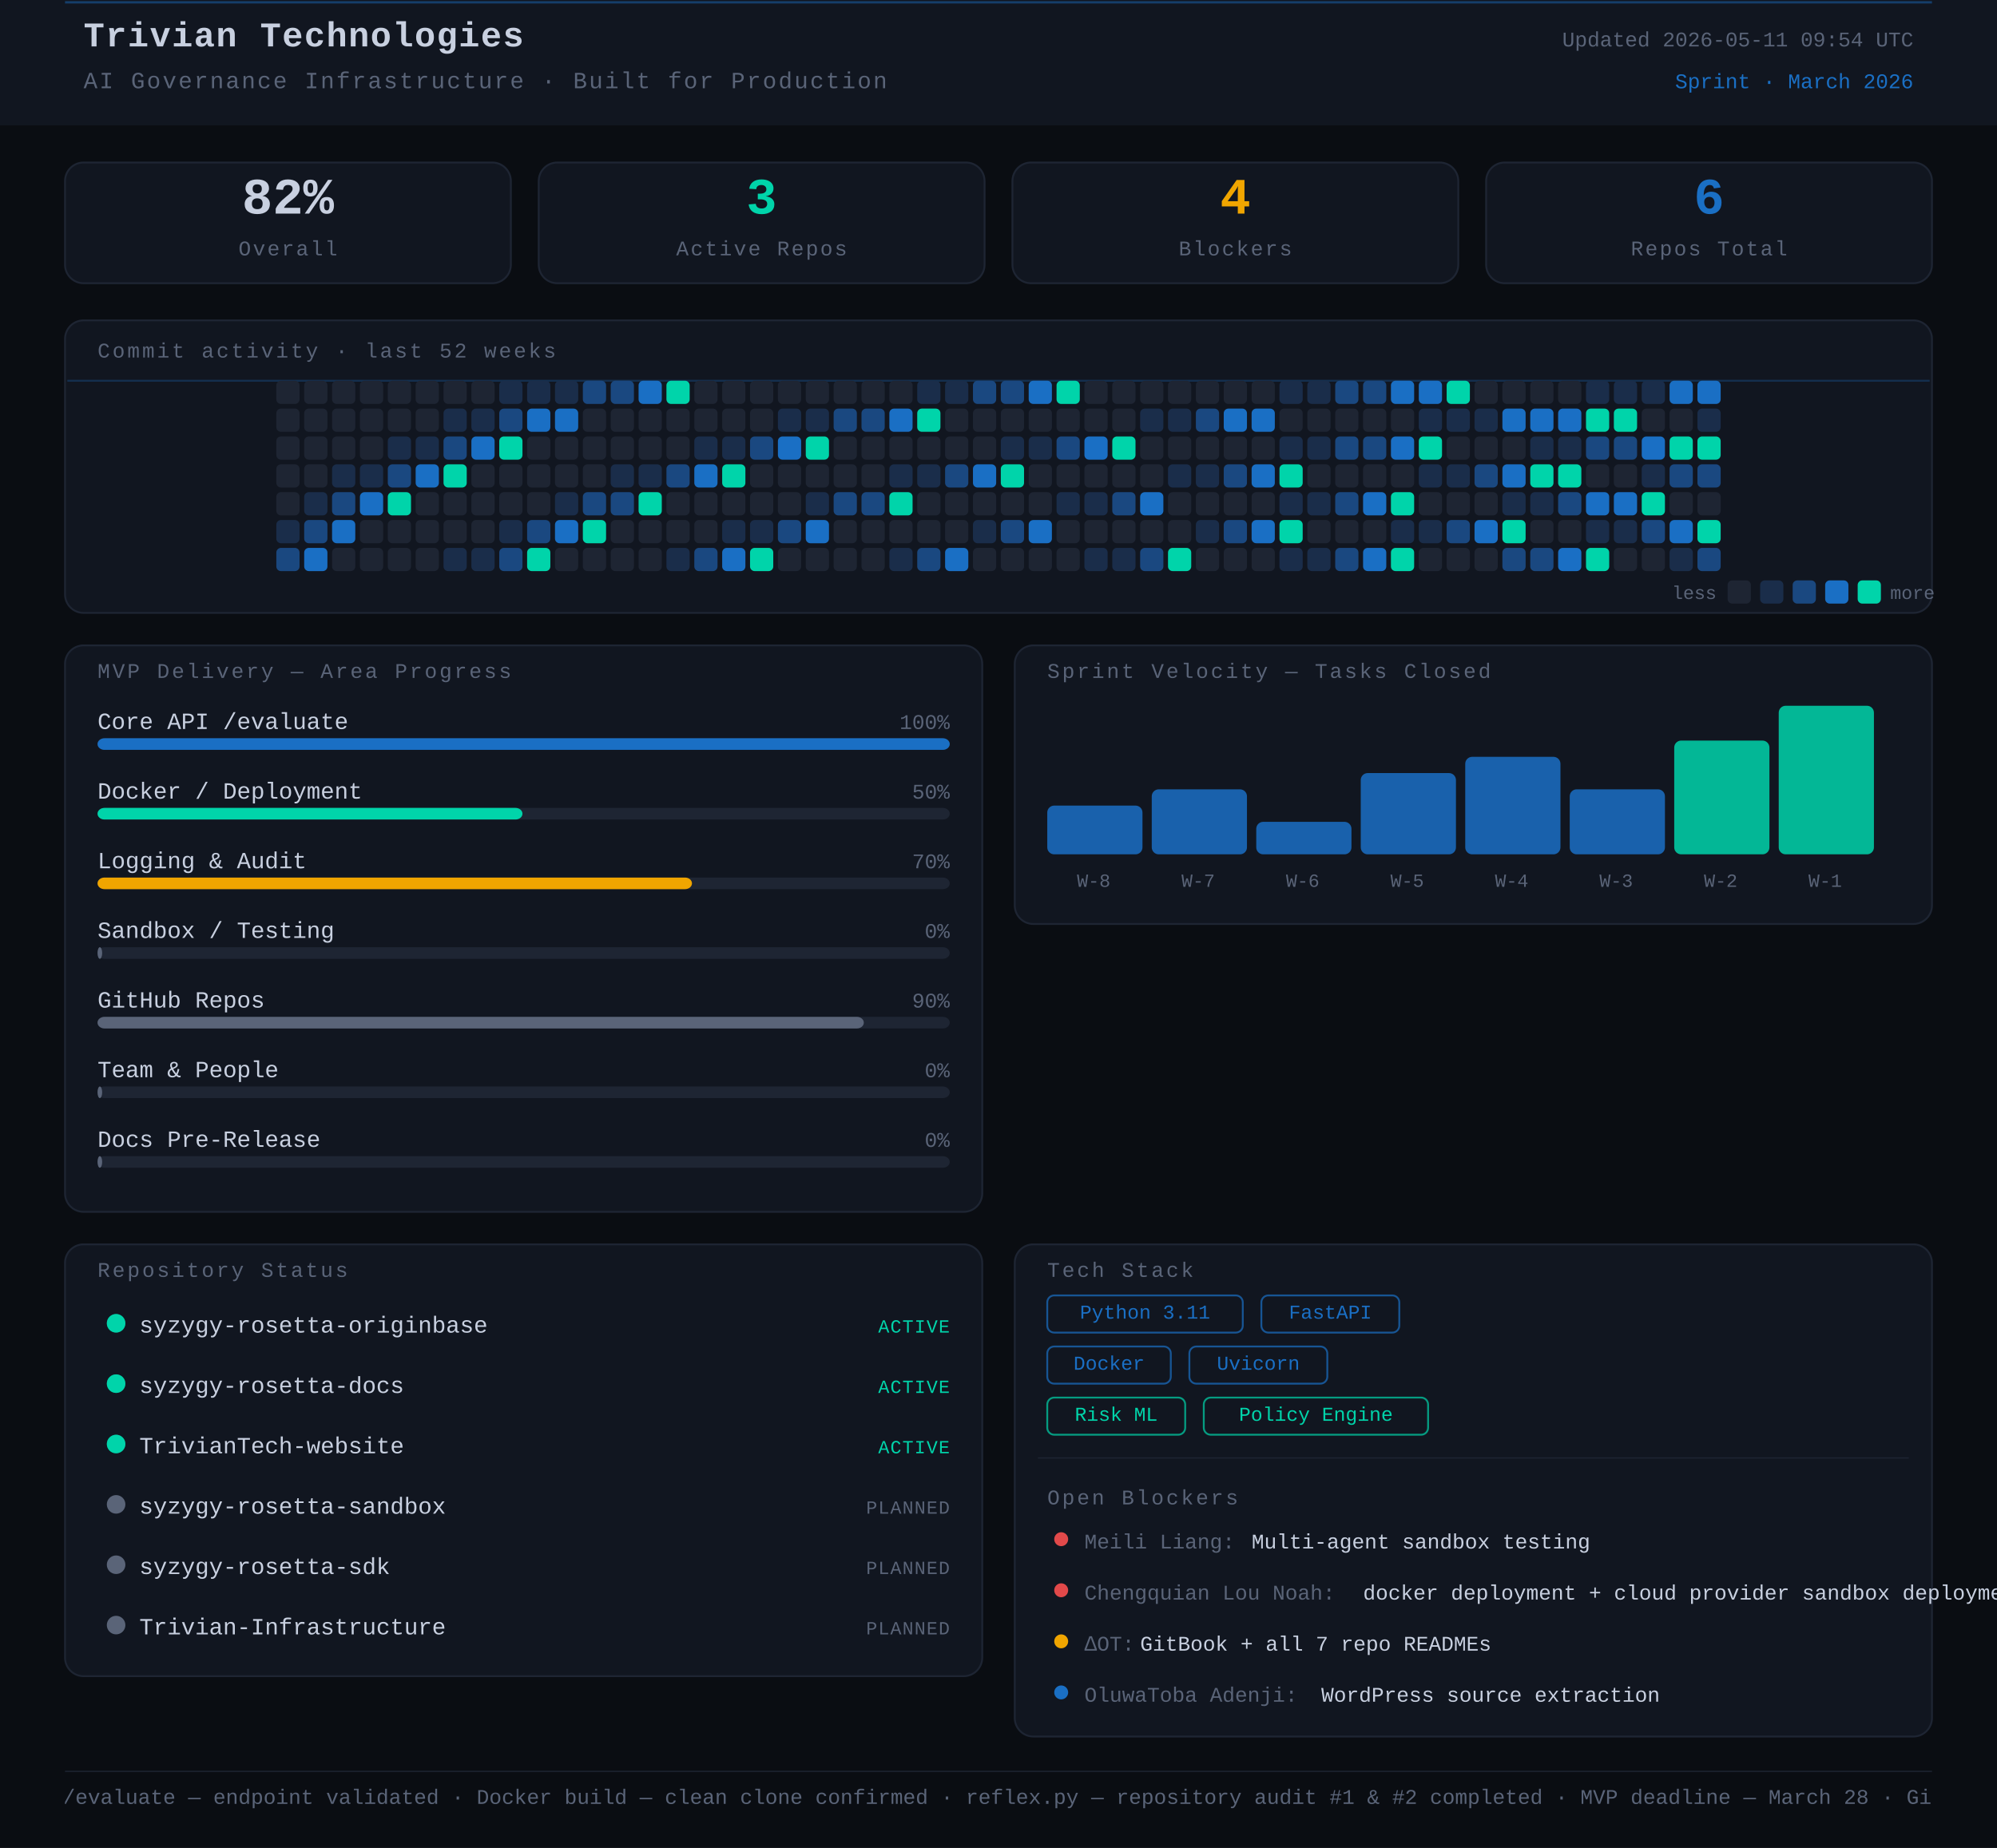
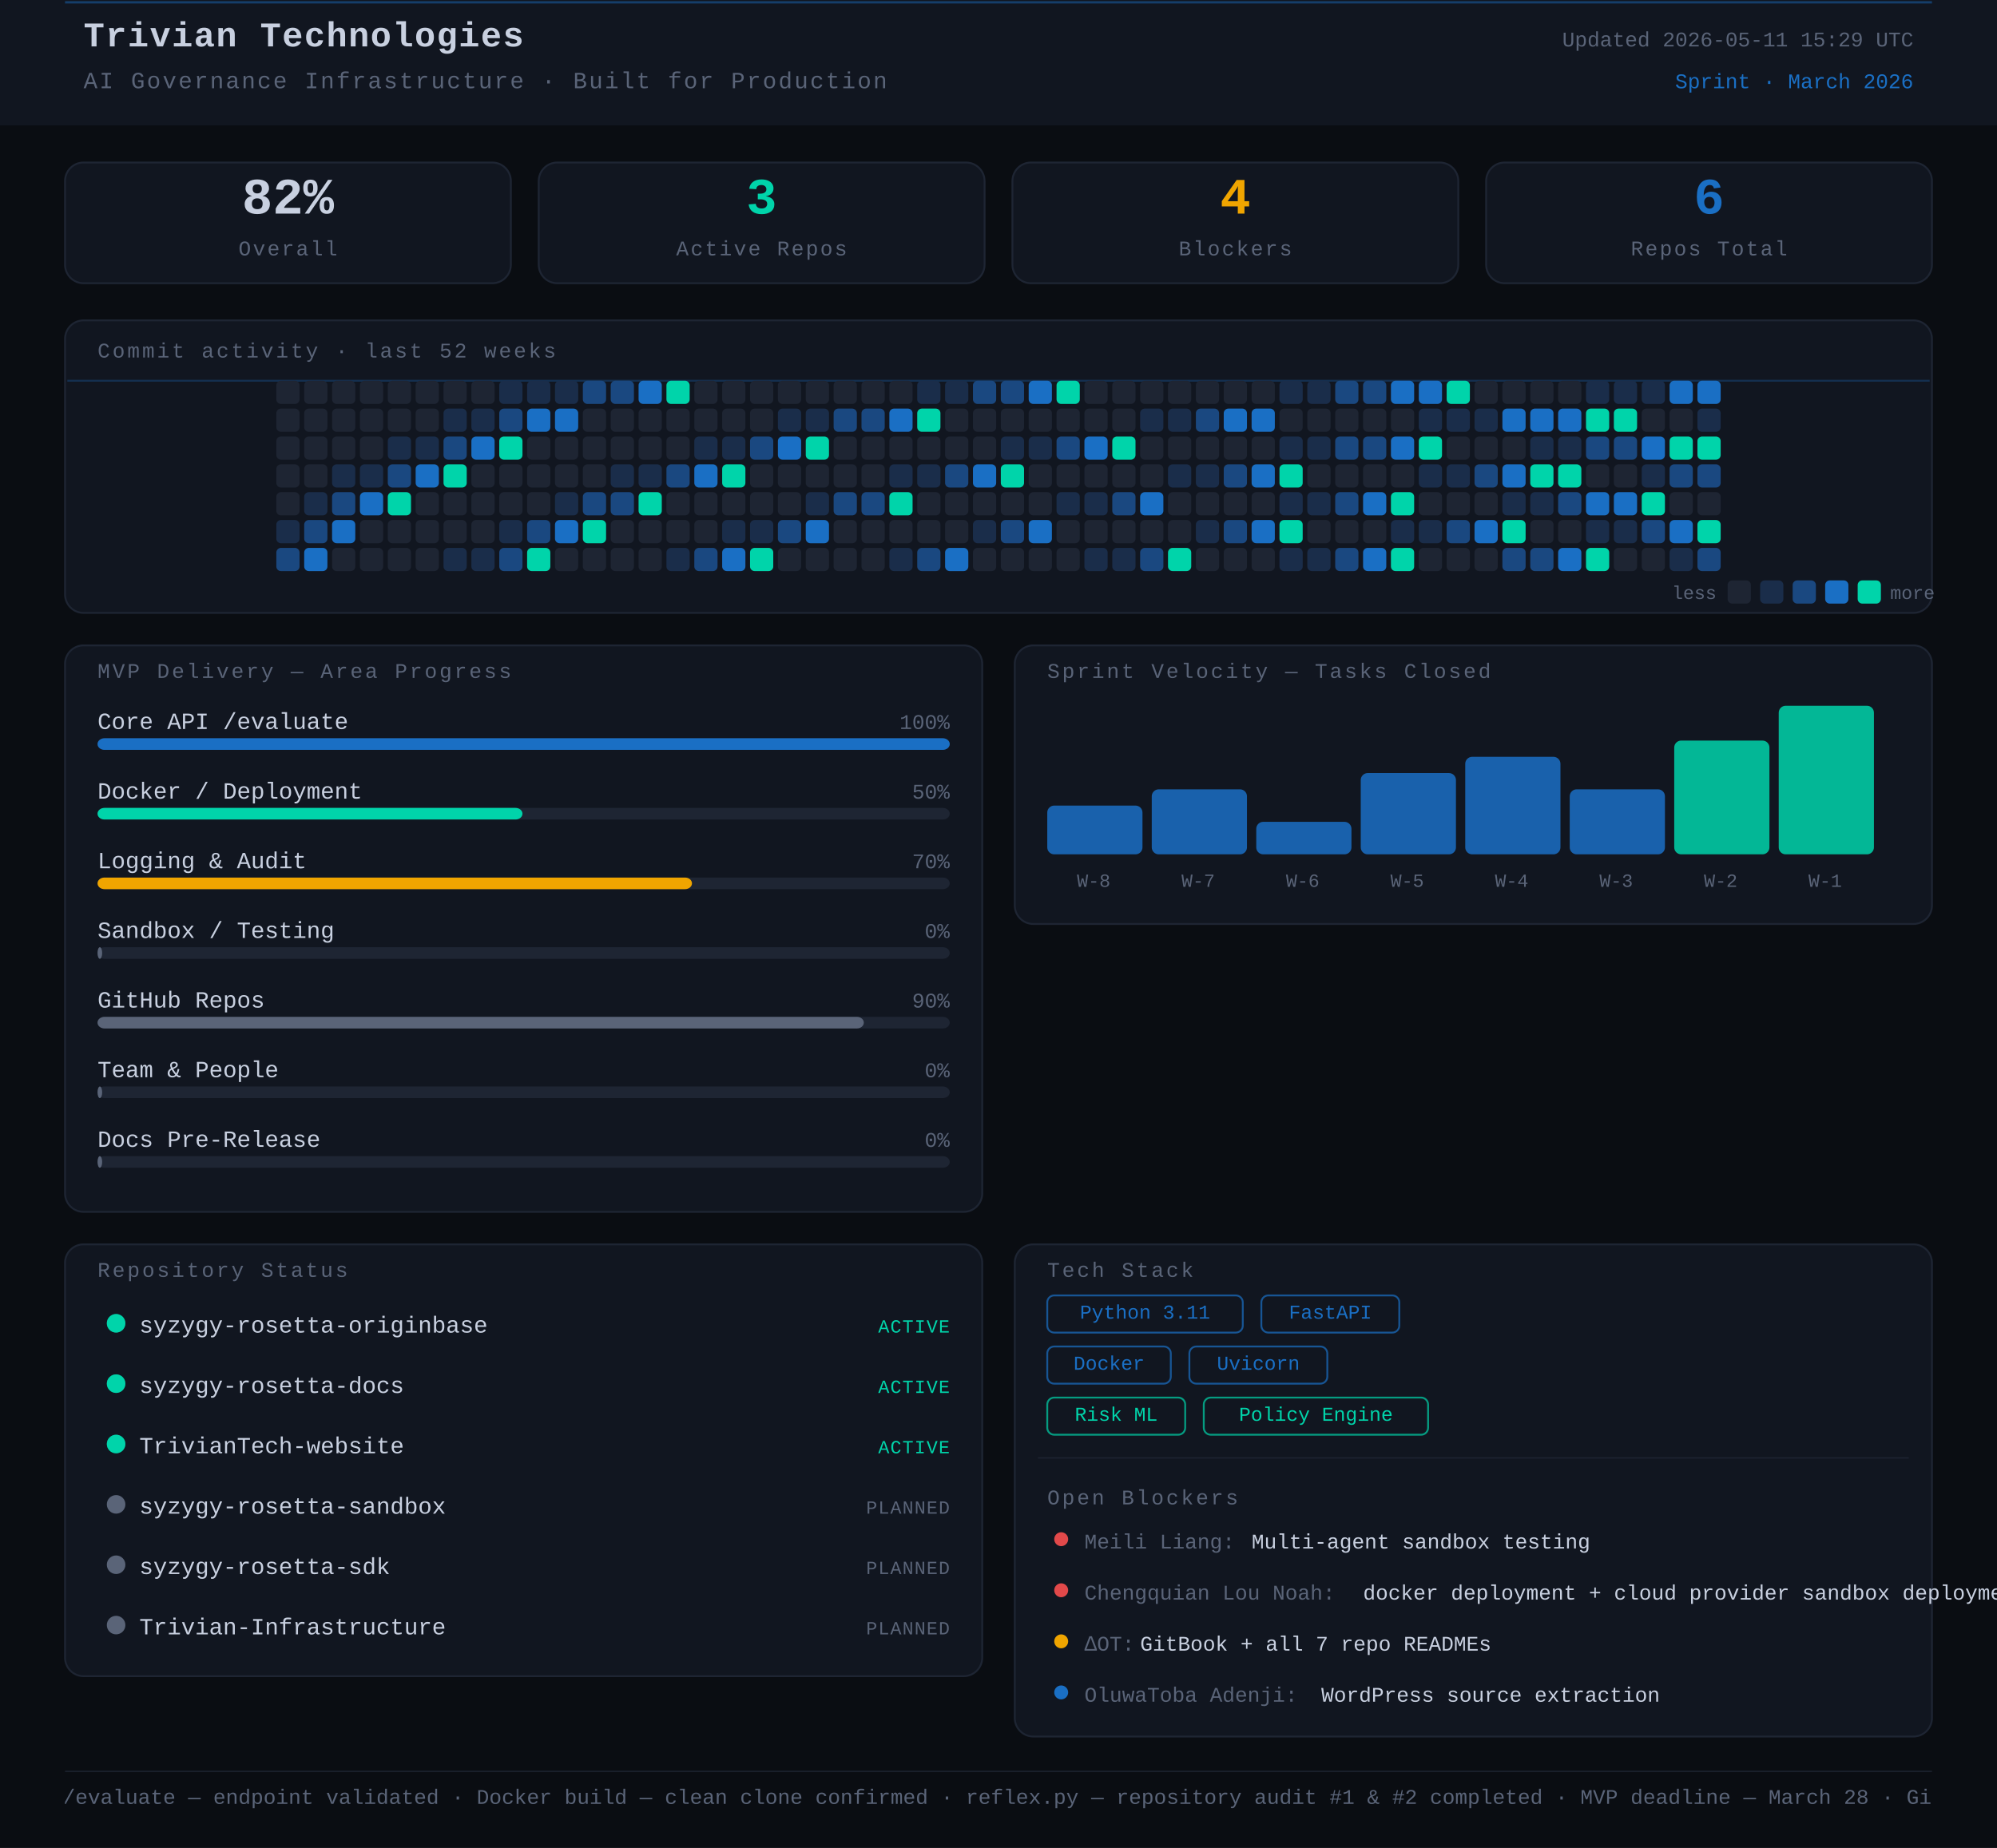
<svg xmlns="http://www.w3.org/2000/svg" width="860" height="796" viewBox="0 0 860 796">
  <rect width="860" height="796" fill="#0a0d12" />
  <style>
      text { font-family: 'JetBrains Mono', 'Courier New', monospace; }
    </style>
  <rect x="0" y="0" width="860" height="54" rx="0" fill="#111620" />
  <line x1="28" y1="1" x2="832" y2="1" stroke="#1A6FC4" stroke-width="1" opacity="0.45" />
  <text x="36" y="20" font-family="monospace" font-size="15" font-weight="700" fill="#c8d0e0" letter-spacing="0.5">Trivian Technologies</text>
  <text x="36" y="38" font-family="monospace" font-size="10" fill="#5a6478" letter-spacing="0.8">AI Governance Infrastructure · Built for Production</text>
-   <text x="824" y="20" font-family="monospace" font-size="9" fill="#5a6478" text-anchor="end">Updated 2026-05-11 09:54 UTC</text>
+   <text x="824" y="20" font-family="monospace" font-size="9" fill="#5a6478" text-anchor="end">Updated 2026-05-11 15:29 UTC</text>
  <text x="824" y="38" font-family="monospace" font-size="9" fill="#1A6FC4" text-anchor="end">Sprint · March 2026</text>
  <rect x="28" y="70" width="192" height="52" rx="8" fill="#111620" stroke="#1e2533" stroke-width="0.8" />
  <text x="124" y="92" font-family="monospace" font-size="22" font-weight="700" fill="#c8d0e0" text-anchor="middle">82%</text>
  <text x="124" y="110" font-family="monospace" font-size="9" fill="#5a6478" text-anchor="middle" letter-spacing="0.8">Overall</text>
  <rect x="232" y="70" width="192" height="52" rx="8" fill="#111620" stroke="#1e2533" stroke-width="0.8" />
  <text x="328" y="92" font-family="monospace" font-size="22" font-weight="700" fill="#00d4aa" text-anchor="middle">3</text>
  <text x="328" y="110" font-family="monospace" font-size="9" fill="#5a6478" text-anchor="middle" letter-spacing="0.8">Active Repos</text>
  <rect x="436" y="70" width="192" height="52" rx="8" fill="#111620" stroke="#1e2533" stroke-width="0.8" />
  <text x="532" y="92" font-family="monospace" font-size="22" font-weight="700" fill="#f0a500" text-anchor="middle">4</text>
  <text x="532" y="110" font-family="monospace" font-size="9" fill="#5a6478" text-anchor="middle" letter-spacing="0.8">Blockers</text>
  <rect x="640" y="70" width="192" height="52" rx="8" fill="#111620" stroke="#1e2533" stroke-width="0.8" />
  <text x="736" y="92" font-family="monospace" font-size="22" font-weight="700" fill="#1A6FC4" text-anchor="middle">6</text>
  <text x="736" y="110" font-family="monospace" font-size="9" fill="#5a6478" text-anchor="middle" letter-spacing="0.8">Repos Total</text>
  <rect x="28" y="138" width="804" height="126" rx="8" fill="#111620" stroke="#1e2533" stroke-width="0.8" />
  <text x="42" y="154" font-family="monospace" font-size="9" fill="#5a6478" letter-spacing="1" text-transform="uppercase">Commit activity · last 52 weeks</text>
  <line x1="29" y1="164" x2="831" y2="164" stroke="#1A6FC4" stroke-width="0.8" opacity="0.3">
    <animate attributeName="y1" from="164" to="262" dur="8s" repeatCount="indefinite" />
    <animate attributeName="y2" from="164" to="262" dur="8s" repeatCount="indefinite" />
  </line>
  <rect x="119" y="164" width="10" height="10" rx="2" fill="#1e2533" />
  <rect x="119" y="176" width="10" height="10" rx="2" fill="#1e2533" />
  <rect x="119" y="188" width="10" height="10" rx="2" fill="#1e2533" />
  <rect x="119" y="200" width="10" height="10" rx="2" fill="#1e2533" />
  <rect x="119" y="212" width="10" height="10" rx="2" fill="#1e2533" />
  <rect x="119" y="224" width="10" height="10" rx="2" fill="#1a2d4a" />
  <rect x="119" y="236" width="10" height="10" rx="2" fill="#1a4880" />
  <rect x="131" y="164" width="10" height="10" rx="2" fill="#1e2533" />
  <rect x="131" y="176" width="10" height="10" rx="2" fill="#1e2533" />
  <rect x="131" y="188" width="10" height="10" rx="2" fill="#1e2533" />
  <rect x="131" y="200" width="10" height="10" rx="2" fill="#1e2533" />
  <rect x="131" y="212" width="10" height="10" rx="2" fill="#1a2d4a" />
  <rect x="131" y="224" width="10" height="10" rx="2" fill="#1a4880" />
  <rect x="131" y="236" width="10" height="10" rx="2" fill="#1A6FC4" />
  <rect x="143" y="164" width="10" height="10" rx="2" fill="#1e2533" />
  <rect x="143" y="176" width="10" height="10" rx="2" fill="#1e2533" />
  <rect x="143" y="188" width="10" height="10" rx="2" fill="#1e2533" />
  <rect x="143" y="200" width="10" height="10" rx="2" fill="#1a2d4a" />
  <rect x="143" y="212" width="10" height="10" rx="2" fill="#1a4880" />
  <rect x="143" y="224" width="10" height="10" rx="2" fill="#1A6FC4" />
  <rect x="143" y="236" width="10" height="10" rx="2" fill="#1e2533" />
  <rect x="155" y="164" width="10" height="10" rx="2" fill="#1e2533" />
  <rect x="155" y="176" width="10" height="10" rx="2" fill="#1e2533" />
  <rect x="155" y="188" width="10" height="10" rx="2" fill="#1e2533" />
  <rect x="155" y="200" width="10" height="10" rx="2" fill="#1a2d4a" />
  <rect x="155" y="212" width="10" height="10" rx="2" fill="#1A6FC4" />
  <rect x="155" y="224" width="10" height="10" rx="2" fill="#1e2533" />
  <rect x="155" y="236" width="10" height="10" rx="2" fill="#1e2533" />
  <rect x="167" y="164" width="10" height="10" rx="2" fill="#1e2533" />
  <rect x="167" y="176" width="10" height="10" rx="2" fill="#1e2533" />
  <rect x="167" y="188" width="10" height="10" rx="2" fill="#1a2d4a" />
  <rect x="167" y="200" width="10" height="10" rx="2" fill="#1a4880" />
  <rect x="167" y="212" width="10" height="10" rx="2" fill="#00d4aa" />
  <rect x="167" y="224" width="10" height="10" rx="2" fill="#1e2533" />
  <rect x="167" y="236" width="10" height="10" rx="2" fill="#1e2533" />
  <rect x="179" y="164" width="10" height="10" rx="2" fill="#1e2533" />
  <rect x="179" y="176" width="10" height="10" rx="2" fill="#1e2533" />
  <rect x="179" y="188" width="10" height="10" rx="2" fill="#1a2d4a" />
  <rect x="179" y="200" width="10" height="10" rx="2" fill="#1A6FC4" />
  <rect x="179" y="212" width="10" height="10" rx="2" fill="#1e2533" />
  <rect x="179" y="224" width="10" height="10" rx="2" fill="#1e2533" />
  <rect x="179" y="236" width="10" height="10" rx="2" fill="#1e2533" />
  <rect x="191" y="164" width="10" height="10" rx="2" fill="#1e2533" />
  <rect x="191" y="176" width="10" height="10" rx="2" fill="#1a2d4a" />
  <rect x="191" y="188" width="10" height="10" rx="2" fill="#1a4880" />
  <rect x="191" y="200" width="10" height="10" rx="2" fill="#00d4aa" />
  <rect x="191" y="212" width="10" height="10" rx="2" fill="#1e2533" />
  <rect x="191" y="224" width="10" height="10" rx="2" fill="#1e2533" />
  <rect x="191" y="236" width="10" height="10" rx="2" fill="#1a2d4a" />
  <rect x="203" y="164" width="10" height="10" rx="2" fill="#1e2533" />
  <rect x="203" y="176" width="10" height="10" rx="2" fill="#1a2d4a" />
  <rect x="203" y="188" width="10" height="10" rx="2" fill="#1A6FC4" />
  <rect x="203" y="200" width="10" height="10" rx="2" fill="#1e2533" />
  <rect x="203" y="212" width="10" height="10" rx="2" fill="#1e2533" />
  <rect x="203" y="224" width="10" height="10" rx="2" fill="#1e2533" />
  <rect x="203" y="236" width="10" height="10" rx="2" fill="#1a2d4a" />
  <rect x="215" y="164" width="10" height="10" rx="2" fill="#1a2d4a" />
  <rect x="215" y="176" width="10" height="10" rx="2" fill="#1a4880" />
  <rect x="215" y="188" width="10" height="10" rx="2" fill="#00d4aa" />
  <rect x="215" y="200" width="10" height="10" rx="2" fill="#1e2533" />
  <rect x="215" y="212" width="10" height="10" rx="2" fill="#1e2533" />
  <rect x="215" y="224" width="10" height="10" rx="2" fill="#1a2d4a" />
  <rect x="215" y="236" width="10" height="10" rx="2" fill="#1a4880" />
  <rect x="227" y="164" width="10" height="10" rx="2" fill="#1a2d4a" />
  <rect x="227" y="176" width="10" height="10" rx="2" fill="#1A6FC4" />
  <rect x="227" y="188" width="10" height="10" rx="2" fill="#1e2533" />
  <rect x="227" y="200" width="10" height="10" rx="2" fill="#1e2533" />
  <rect x="227" y="212" width="10" height="10" rx="2" fill="#1e2533" />
  <rect x="227" y="224" width="10" height="10" rx="2" fill="#1a4880" />
  <rect x="227" y="236" width="10" height="10" rx="2" fill="#00d4aa" />
  <rect x="239" y="164" width="10" height="10" rx="2" fill="#1a2d4a" />
  <rect x="239" y="176" width="10" height="10" rx="2" fill="#1A6FC4" />
  <rect x="239" y="188" width="10" height="10" rx="2" fill="#1e2533" />
  <rect x="239" y="200" width="10" height="10" rx="2" fill="#1e2533" />
  <rect x="239" y="212" width="10" height="10" rx="2" fill="#1a2d4a" />
  <rect x="239" y="224" width="10" height="10" rx="2" fill="#1A6FC4" />
  <rect x="239" y="236" width="10" height="10" rx="2" fill="#1e2533" />
  <rect x="251" y="164" width="10" height="10" rx="2" fill="#1a4880" />
  <rect x="251" y="176" width="10" height="10" rx="2" fill="#1e2533" />
  <rect x="251" y="188" width="10" height="10" rx="2" fill="#1e2533" />
  <rect x="251" y="200" width="10" height="10" rx="2" fill="#1e2533" />
  <rect x="251" y="212" width="10" height="10" rx="2" fill="#1a4880" />
  <rect x="251" y="224" width="10" height="10" rx="2" fill="#00d4aa" />
  <rect x="251" y="236" width="10" height="10" rx="2" fill="#1e2533" />
  <rect x="263" y="164" width="10" height="10" rx="2" fill="#1a4880" />
  <rect x="263" y="176" width="10" height="10" rx="2" fill="#1e2533" />
  <rect x="263" y="188" width="10" height="10" rx="2" fill="#1e2533" />
  <rect x="263" y="200" width="10" height="10" rx="2" fill="#1a2d4a" />
  <rect x="263" y="212" width="10" height="10" rx="2" fill="#1a4880" />
  <rect x="263" y="224" width="10" height="10" rx="2" fill="#1e2533" />
  <rect x="263" y="236" width="10" height="10" rx="2" fill="#1e2533" />
  <rect x="275" y="164" width="10" height="10" rx="2" fill="#1A6FC4" />
  <rect x="275" y="176" width="10" height="10" rx="2" fill="#1e2533" />
  <rect x="275" y="188" width="10" height="10" rx="2" fill="#1e2533" />
  <rect x="275" y="200" width="10" height="10" rx="2" fill="#1a2d4a" />
  <rect x="275" y="212" width="10" height="10" rx="2" fill="#00d4aa" />
  <rect x="275" y="224" width="10" height="10" rx="2" fill="#1e2533" />
  <rect x="275" y="236" width="10" height="10" rx="2" fill="#1e2533" />
  <rect x="287" y="164" width="10" height="10" rx="2" fill="#00d4aa" />
  <rect x="287" y="176" width="10" height="10" rx="2" fill="#1e2533" />
  <rect x="287" y="188" width="10" height="10" rx="2" fill="#1e2533" />
  <rect x="287" y="200" width="10" height="10" rx="2" fill="#1a4880" />
  <rect x="287" y="212" width="10" height="10" rx="2" fill="#1e2533" />
  <rect x="287" y="224" width="10" height="10" rx="2" fill="#1e2533" />
  <rect x="287" y="236" width="10" height="10" rx="2" fill="#1a2d4a" />
  <rect x="299" y="164" width="10" height="10" rx="2" fill="#1e2533" />
  <rect x="299" y="176" width="10" height="10" rx="2" fill="#1e2533" />
  <rect x="299" y="188" width="10" height="10" rx="2" fill="#1a2d4a" />
  <rect x="299" y="200" width="10" height="10" rx="2" fill="#1A6FC4" />
  <rect x="299" y="212" width="10" height="10" rx="2" fill="#1e2533" />
  <rect x="299" y="224" width="10" height="10" rx="2" fill="#1e2533" />
  <rect x="299" y="236" width="10" height="10" rx="2" fill="#1a4880" />
  <rect x="311" y="164" width="10" height="10" rx="2" fill="#1e2533" />
  <rect x="311" y="176" width="10" height="10" rx="2" fill="#1e2533" />
  <rect x="311" y="188" width="10" height="10" rx="2" fill="#1a2d4a" />
  <rect x="311" y="200" width="10" height="10" rx="2" fill="#00d4aa" />
  <rect x="311" y="212" width="10" height="10" rx="2" fill="#1e2533" />
  <rect x="311" y="224" width="10" height="10" rx="2" fill="#1a2d4a" />
  <rect x="311" y="236" width="10" height="10" rx="2" fill="#1A6FC4" />
  <rect x="323" y="164" width="10" height="10" rx="2" fill="#1e2533" />
  <rect x="323" y="176" width="10" height="10" rx="2" fill="#1e2533" />
  <rect x="323" y="188" width="10" height="10" rx="2" fill="#1a4880" />
  <rect x="323" y="200" width="10" height="10" rx="2" fill="#1e2533" />
  <rect x="323" y="212" width="10" height="10" rx="2" fill="#1e2533" />
  <rect x="323" y="224" width="10" height="10" rx="2" fill="#1a2d4a" />
  <rect x="323" y="236" width="10" height="10" rx="2" fill="#00d4aa" />
  <rect x="335" y="164" width="10" height="10" rx="2" fill="#1e2533" />
  <rect x="335" y="176" width="10" height="10" rx="2" fill="#1a2d4a" />
  <rect x="335" y="188" width="10" height="10" rx="2" fill="#1A6FC4" />
  <rect x="335" y="200" width="10" height="10" rx="2" fill="#1e2533" />
  <rect x="335" y="212" width="10" height="10" rx="2" fill="#1e2533" />
  <rect x="335" y="224" width="10" height="10" rx="2" fill="#1a4880" />
  <rect x="335" y="236" width="10" height="10" rx="2" fill="#1e2533" />
  <rect x="347" y="164" width="10" height="10" rx="2" fill="#1e2533" />
  <rect x="347" y="176" width="10" height="10" rx="2" fill="#1a2d4a" />
  <rect x="347" y="188" width="10" height="10" rx="2" fill="#00d4aa" />
  <rect x="347" y="200" width="10" height="10" rx="2" fill="#1e2533" />
  <rect x="347" y="212" width="10" height="10" rx="2" fill="#1a2d4a" />
  <rect x="347" y="224" width="10" height="10" rx="2" fill="#1A6FC4" />
  <rect x="347" y="236" width="10" height="10" rx="2" fill="#1e2533" />
  <rect x="359" y="164" width="10" height="10" rx="2" fill="#1e2533" />
  <rect x="359" y="176" width="10" height="10" rx="2" fill="#1a4880" />
  <rect x="359" y="188" width="10" height="10" rx="2" fill="#1e2533" />
  <rect x="359" y="200" width="10" height="10" rx="2" fill="#1e2533" />
  <rect x="359" y="212" width="10" height="10" rx="2" fill="#1a4880" />
  <rect x="359" y="224" width="10" height="10" rx="2" fill="#1e2533" />
  <rect x="359" y="236" width="10" height="10" rx="2" fill="#1e2533" />
  <rect x="371" y="164" width="10" height="10" rx="2" fill="#1e2533" />
  <rect x="371" y="176" width="10" height="10" rx="2" fill="#1a4880" />
  <rect x="371" y="188" width="10" height="10" rx="2" fill="#1e2533" />
  <rect x="371" y="200" width="10" height="10" rx="2" fill="#1e2533" />
  <rect x="371" y="212" width="10" height="10" rx="2" fill="#1a4880" />
  <rect x="371" y="224" width="10" height="10" rx="2" fill="#1e2533" />
  <rect x="371" y="236" width="10" height="10" rx="2" fill="#1e2533" />
  <rect x="383" y="164" width="10" height="10" rx="2" fill="#1e2533" />
  <rect x="383" y="176" width="10" height="10" rx="2" fill="#1A6FC4" />
  <rect x="383" y="188" width="10" height="10" rx="2" fill="#1e2533" />
  <rect x="383" y="200" width="10" height="10" rx="2" fill="#1a2d4a" />
  <rect x="383" y="212" width="10" height="10" rx="2" fill="#00d4aa" />
  <rect x="383" y="224" width="10" height="10" rx="2" fill="#1e2533" />
  <rect x="383" y="236" width="10" height="10" rx="2" fill="#1a2d4a" />
  <rect x="395" y="164" width="10" height="10" rx="2" fill="#1a2d4a" />
  <rect x="395" y="176" width="10" height="10" rx="2" fill="#00d4aa" />
  <rect x="395" y="188" width="10" height="10" rx="2" fill="#1e2533" />
  <rect x="395" y="200" width="10" height="10" rx="2" fill="#1a2d4a" />
  <rect x="395" y="212" width="10" height="10" rx="2" fill="#1e2533" />
  <rect x="395" y="224" width="10" height="10" rx="2" fill="#1e2533" />
  <rect x="395" y="236" width="10" height="10" rx="2" fill="#1a4880" />
  <rect x="407" y="164" width="10" height="10" rx="2" fill="#1a2d4a" />
  <rect x="407" y="176" width="10" height="10" rx="2" fill="#1e2533" />
  <rect x="407" y="188" width="10" height="10" rx="2" fill="#1e2533" />
  <rect x="407" y="200" width="10" height="10" rx="2" fill="#1a4880" />
  <rect x="407" y="212" width="10" height="10" rx="2" fill="#1e2533" />
  <rect x="407" y="224" width="10" height="10" rx="2" fill="#1e2533" />
  <rect x="407" y="236" width="10" height="10" rx="2" fill="#1A6FC4" />
  <rect x="419" y="164" width="10" height="10" rx="2" fill="#1a4880" />
  <rect x="419" y="176" width="10" height="10" rx="2" fill="#1e2533" />
  <rect x="419" y="188" width="10" height="10" rx="2" fill="#1e2533" />
  <rect x="419" y="200" width="10" height="10" rx="2" fill="#1A6FC4" />
  <rect x="419" y="212" width="10" height="10" rx="2" fill="#1e2533" />
  <rect x="419" y="224" width="10" height="10" rx="2" fill="#1a2d4a" />
  <rect x="419" y="236" width="10" height="10" rx="2" fill="#1e2533" />
  <rect x="431" y="164" width="10" height="10" rx="2" fill="#1a4880" />
  <rect x="431" y="176" width="10" height="10" rx="2" fill="#1e2533" />
  <rect x="431" y="188" width="10" height="10" rx="2" fill="#1a2d4a" />
  <rect x="431" y="200" width="10" height="10" rx="2" fill="#00d4aa" />
  <rect x="431" y="212" width="10" height="10" rx="2" fill="#1e2533" />
  <rect x="431" y="224" width="10" height="10" rx="2" fill="#1a4880" />
  <rect x="431" y="236" width="10" height="10" rx="2" fill="#1e2533" />
  <rect x="443" y="164" width="10" height="10" rx="2" fill="#1A6FC4" />
  <rect x="443" y="176" width="10" height="10" rx="2" fill="#1e2533" />
  <rect x="443" y="188" width="10" height="10" rx="2" fill="#1a2d4a" />
  <rect x="443" y="200" width="10" height="10" rx="2" fill="#1e2533" />
  <rect x="443" y="212" width="10" height="10" rx="2" fill="#1e2533" />
  <rect x="443" y="224" width="10" height="10" rx="2" fill="#1A6FC4" />
  <rect x="443" y="236" width="10" height="10" rx="2" fill="#1e2533" />
  <rect x="455" y="164" width="10" height="10" rx="2" fill="#00d4aa" />
  <rect x="455" y="176" width="10" height="10" rx="2" fill="#1e2533" />
  <rect x="455" y="188" width="10" height="10" rx="2" fill="#1a4880" />
  <rect x="455" y="200" width="10" height="10" rx="2" fill="#1e2533" />
  <rect x="455" y="212" width="10" height="10" rx="2" fill="#1a2d4a" />
  <rect x="455" y="224" width="10" height="10" rx="2" fill="#1e2533" />
  <rect x="455" y="236" width="10" height="10" rx="2" fill="#1e2533" />
  <rect x="467" y="164" width="10" height="10" rx="2" fill="#1e2533" />
  <rect x="467" y="176" width="10" height="10" rx="2" fill="#1e2533" />
  <rect x="467" y="188" width="10" height="10" rx="2" fill="#1A6FC4" />
  <rect x="467" y="200" width="10" height="10" rx="2" fill="#1e2533" />
  <rect x="467" y="212" width="10" height="10" rx="2" fill="#1a2d4a" />
  <rect x="467" y="224" width="10" height="10" rx="2" fill="#1e2533" />
  <rect x="467" y="236" width="10" height="10" rx="2" fill="#1a2d4a" />
  <rect x="479" y="164" width="10" height="10" rx="2" fill="#1e2533" />
  <rect x="479" y="176" width="10" height="10" rx="2" fill="#1e2533" />
  <rect x="479" y="188" width="10" height="10" rx="2" fill="#00d4aa" />
  <rect x="479" y="200" width="10" height="10" rx="2" fill="#1e2533" />
  <rect x="479" y="212" width="10" height="10" rx="2" fill="#1a4880" />
  <rect x="479" y="224" width="10" height="10" rx="2" fill="#1e2533" />
  <rect x="479" y="236" width="10" height="10" rx="2" fill="#1a2d4a" />
  <rect x="491" y="164" width="10" height="10" rx="2" fill="#1e2533" />
  <rect x="491" y="176" width="10" height="10" rx="2" fill="#1a2d4a" />
  <rect x="491" y="188" width="10" height="10" rx="2" fill="#1e2533" />
  <rect x="491" y="200" width="10" height="10" rx="2" fill="#1e2533" />
  <rect x="491" y="212" width="10" height="10" rx="2" fill="#1A6FC4" />
  <rect x="491" y="224" width="10" height="10" rx="2" fill="#1e2533" />
  <rect x="491" y="236" width="10" height="10" rx="2" fill="#1a4880" />
  <rect x="503" y="164" width="10" height="10" rx="2" fill="#1e2533" />
  <rect x="503" y="176" width="10" height="10" rx="2" fill="#1a2d4a" />
  <rect x="503" y="188" width="10" height="10" rx="2" fill="#1e2533" />
  <rect x="503" y="200" width="10" height="10" rx="2" fill="#1a2d4a" />
  <rect x="503" y="212" width="10" height="10" rx="2" fill="#1e2533" />
  <rect x="503" y="224" width="10" height="10" rx="2" fill="#1e2533" />
  <rect x="503" y="236" width="10" height="10" rx="2" fill="#00d4aa" />
  <rect x="515" y="164" width="10" height="10" rx="2" fill="#1e2533" />
  <rect x="515" y="176" width="10" height="10" rx="2" fill="#1a4880" />
  <rect x="515" y="188" width="10" height="10" rx="2" fill="#1e2533" />
  <rect x="515" y="200" width="10" height="10" rx="2" fill="#1a2d4a" />
  <rect x="515" y="212" width="10" height="10" rx="2" fill="#1e2533" />
  <rect x="515" y="224" width="10" height="10" rx="2" fill="#1a2d4a" />
  <rect x="515" y="236" width="10" height="10" rx="2" fill="#1e2533" />
  <rect x="527" y="164" width="10" height="10" rx="2" fill="#1e2533" />
  <rect x="527" y="176" width="10" height="10" rx="2" fill="#1A6FC4" />
  <rect x="527" y="188" width="10" height="10" rx="2" fill="#1e2533" />
  <rect x="527" y="200" width="10" height="10" rx="2" fill="#1a4880" />
  <rect x="527" y="212" width="10" height="10" rx="2" fill="#1e2533" />
  <rect x="527" y="224" width="10" height="10" rx="2" fill="#1a4880" />
  <rect x="527" y="236" width="10" height="10" rx="2" fill="#1e2533" />
  <rect x="539" y="164" width="10" height="10" rx="2" fill="#1e2533" />
  <rect x="539" y="176" width="10" height="10" rx="2" fill="#1A6FC4" />
  <rect x="539" y="188" width="10" height="10" rx="2" fill="#1e2533" />
  <rect x="539" y="200" width="10" height="10" rx="2" fill="#1A6FC4" />
  <rect x="539" y="212" width="10" height="10" rx="2" fill="#1e2533" />
  <rect x="539" y="224" width="10" height="10" rx="2" fill="#1A6FC4" />
  <rect x="539" y="236" width="10" height="10" rx="2" fill="#1e2533" />
  <rect x="551" y="164" width="10" height="10" rx="2" fill="#1a2d4a" />
  <rect x="551" y="176" width="10" height="10" rx="2" fill="#1e2533" />
  <rect x="551" y="188" width="10" height="10" rx="2" fill="#1a2d4a" />
  <rect x="551" y="200" width="10" height="10" rx="2" fill="#00d4aa" />
  <rect x="551" y="212" width="10" height="10" rx="2" fill="#1a2d4a" />
  <rect x="551" y="224" width="10" height="10" rx="2" fill="#00d4aa" />
  <rect x="551" y="236" width="10" height="10" rx="2" fill="#1a2d4a" />
  <rect x="563" y="164" width="10" height="10" rx="2" fill="#1a2d4a" />
  <rect x="563" y="176" width="10" height="10" rx="2" fill="#1e2533" />
  <rect x="563" y="188" width="10" height="10" rx="2" fill="#1a2d4a" />
  <rect x="563" y="200" width="10" height="10" rx="2" fill="#1e2533" />
  <rect x="563" y="212" width="10" height="10" rx="2" fill="#1a2d4a" />
  <rect x="563" y="224" width="10" height="10" rx="2" fill="#1e2533" />
  <rect x="563" y="236" width="10" height="10" rx="2" fill="#1a2d4a" />
  <rect x="575" y="164" width="10" height="10" rx="2" fill="#1a4880" />
  <rect x="575" y="176" width="10" height="10" rx="2" fill="#1e2533" />
  <rect x="575" y="188" width="10" height="10" rx="2" fill="#1a4880" />
  <rect x="575" y="200" width="10" height="10" rx="2" fill="#1e2533" />
  <rect x="575" y="212" width="10" height="10" rx="2" fill="#1a4880" />
  <rect x="575" y="224" width="10" height="10" rx="2" fill="#1e2533" />
  <rect x="575" y="236" width="10" height="10" rx="2" fill="#1a4880" />
  <rect x="587" y="164" width="10" height="10" rx="2" fill="#1a4880" />
  <rect x="587" y="176" width="10" height="10" rx="2" fill="#1e2533" />
  <rect x="587" y="188" width="10" height="10" rx="2" fill="#1a4880" />
  <rect x="587" y="200" width="10" height="10" rx="2" fill="#1e2533" />
  <rect x="587" y="212" width="10" height="10" rx="2" fill="#1A6FC4" />
  <rect x="587" y="224" width="10" height="10" rx="2" fill="#1e2533" />
  <rect x="587" y="236" width="10" height="10" rx="2" fill="#1A6FC4" />
  <rect x="599" y="164" width="10" height="10" rx="2" fill="#1A6FC4" />
  <rect x="599" y="176" width="10" height="10" rx="2" fill="#1e2533" />
  <rect x="599" y="188" width="10" height="10" rx="2" fill="#1A6FC4" />
  <rect x="599" y="200" width="10" height="10" rx="2" fill="#1e2533" />
  <rect x="599" y="212" width="10" height="10" rx="2" fill="#00d4aa" />
  <rect x="599" y="224" width="10" height="10" rx="2" fill="#1a2d4a" />
  <rect x="599" y="236" width="10" height="10" rx="2" fill="#00d4aa" />
  <rect x="611" y="164" width="10" height="10" rx="2" fill="#1A6FC4" />
  <rect x="611" y="176" width="10" height="10" rx="2" fill="#1a2d4a" />
  <rect x="611" y="188" width="10" height="10" rx="2" fill="#00d4aa" />
  <rect x="611" y="200" width="10" height="10" rx="2" fill="#1a2d4a" />
  <rect x="611" y="212" width="10" height="10" rx="2" fill="#1e2533" />
  <rect x="611" y="224" width="10" height="10" rx="2" fill="#1a2d4a" />
  <rect x="611" y="236" width="10" height="10" rx="2" fill="#1e2533" />
  <rect x="623" y="164" width="10" height="10" rx="2" fill="#00d4aa" />
  <rect x="623" y="176" width="10" height="10" rx="2" fill="#1a2d4a" />
  <rect x="623" y="188" width="10" height="10" rx="2" fill="#1e2533" />
  <rect x="623" y="200" width="10" height="10" rx="2" fill="#1a2d4a" />
  <rect x="623" y="212" width="10" height="10" rx="2" fill="#1e2533" />
  <rect x="623" y="224" width="10" height="10" rx="2" fill="#1a4880" />
  <rect x="623" y="236" width="10" height="10" rx="2" fill="#1e2533" />
  <rect x="635" y="164" width="10" height="10" rx="2" fill="#1e2533" />
  <rect x="635" y="176" width="10" height="10" rx="2" fill="#1a2d4a" />
  <rect x="635" y="188" width="10" height="10" rx="2" fill="#1e2533" />
  <rect x="635" y="200" width="10" height="10" rx="2" fill="#1a4880" />
  <rect x="635" y="212" width="10" height="10" rx="2" fill="#1e2533" />
  <rect x="635" y="224" width="10" height="10" rx="2" fill="#1A6FC4" />
  <rect x="635" y="236" width="10" height="10" rx="2" fill="#1e2533" />
  <rect x="647" y="164" width="10" height="10" rx="2" fill="#1e2533" />
  <rect x="647" y="176" width="10" height="10" rx="2" fill="#1A6FC4" />
  <rect x="647" y="188" width="10" height="10" rx="2" fill="#1e2533" />
  <rect x="647" y="200" width="10" height="10" rx="2" fill="#1A6FC4" />
  <rect x="647" y="212" width="10" height="10" rx="2" fill="#1a2d4a" />
  <rect x="647" y="224" width="10" height="10" rx="2" fill="#00d4aa" />
  <rect x="647" y="236" width="10" height="10" rx="2" fill="#1a4880" />
  <rect x="659" y="164" width="10" height="10" rx="2" fill="#1e2533" />
  <rect x="659" y="176" width="10" height="10" rx="2" fill="#1A6FC4" />
  <rect x="659" y="188" width="10" height="10" rx="2" fill="#1a2d4a" />
  <rect x="659" y="200" width="10" height="10" rx="2" fill="#00d4aa" />
  <rect x="659" y="212" width="10" height="10" rx="2" fill="#1a2d4a" />
  <rect x="659" y="224" width="10" height="10" rx="2" fill="#1e2533" />
  <rect x="659" y="236" width="10" height="10" rx="2" fill="#1a4880" />
  <rect x="671" y="164" width="10" height="10" rx="2" fill="#1e2533" />
  <rect x="671" y="176" width="10" height="10" rx="2" fill="#1A6FC4" />
  <rect x="671" y="188" width="10" height="10" rx="2" fill="#1a2d4a" />
  <rect x="671" y="200" width="10" height="10" rx="2" fill="#00d4aa" />
  <rect x="671" y="212" width="10" height="10" rx="2" fill="#1a4880" />
  <rect x="671" y="224" width="10" height="10" rx="2" fill="#1e2533" />
  <rect x="671" y="236" width="10" height="10" rx="2" fill="#1A6FC4" />
  <rect x="683" y="164" width="10" height="10" rx="2" fill="#1a2d4a" />
  <rect x="683" y="176" width="10" height="10" rx="2" fill="#00d4aa" />
  <rect x="683" y="188" width="10" height="10" rx="2" fill="#1a4880" />
  <rect x="683" y="200" width="10" height="10" rx="2" fill="#1e2533" />
  <rect x="683" y="212" width="10" height="10" rx="2" fill="#1A6FC4" />
  <rect x="683" y="224" width="10" height="10" rx="2" fill="#1a2d4a" />
  <rect x="683" y="236" width="10" height="10" rx="2" fill="#00d4aa" />
  <rect x="695" y="164" width="10" height="10" rx="2" fill="#1a2d4a" />
  <rect x="695" y="176" width="10" height="10" rx="2" fill="#00d4aa" />
  <rect x="695" y="188" width="10" height="10" rx="2" fill="#1a4880" />
  <rect x="695" y="200" width="10" height="10" rx="2" fill="#1e2533" />
  <rect x="695" y="212" width="10" height="10" rx="2" fill="#1A6FC4" />
  <rect x="695" y="224" width="10" height="10" rx="2" fill="#1a2d4a" />
  <rect x="695" y="236" width="10" height="10" rx="2" fill="#1e2533" />
  <rect x="707" y="164" width="10" height="10" rx="2" fill="#1a2d4a" />
  <rect x="707" y="176" width="10" height="10" rx="2" fill="#1e2533" />
  <rect x="707" y="188" width="10" height="10" rx="2" fill="#1A6FC4" />
  <rect x="707" y="200" width="10" height="10" rx="2" fill="#1a2d4a" />
  <rect x="707" y="212" width="10" height="10" rx="2" fill="#00d4aa" />
  <rect x="707" y="224" width="10" height="10" rx="2" fill="#1a4880" />
  <rect x="707" y="236" width="10" height="10" rx="2" fill="#1e2533" />
  <rect x="719" y="164" width="10" height="10" rx="2" fill="#1A6FC4" />
  <rect x="719" y="176" width="10" height="10" rx="2" fill="#1e2533" />
  <rect x="719" y="188" width="10" height="10" rx="2" fill="#00d4aa" />
  <rect x="719" y="200" width="10" height="10" rx="2" fill="#1a4880" />
  <rect x="719" y="212" width="10" height="10" rx="2" fill="#1e2533" />
  <rect x="719" y="224" width="10" height="10" rx="2" fill="#1A6FC4" />
  <rect x="719" y="236" width="10" height="10" rx="2" fill="#1a2d4a" />
  <rect x="731" y="164" width="10" height="10" rx="2" fill="#1A6FC4" />
  <rect x="731" y="176" width="10" height="10" rx="2" fill="#1a2d4a" />
  <rect x="731" y="188" width="10" height="10" rx="2" fill="#00d4aa" />
  <rect x="731" y="200" width="10" height="10" rx="2" fill="#1a4880" />
  <rect x="731" y="212" width="10" height="10" rx="2" fill="#1e2533" />
  <rect x="731" y="224" width="10" height="10" rx="2" fill="#00d4aa" />
  <rect x="731" y="236" width="10" height="10" rx="2" fill="#1a4880" />
  <text x="720" y="258" font-family="monospace" font-size="8" fill="#5a6478">less</text>
  <rect x="744" y="250" width="10" height="10" rx="2" fill="#1e2533" />
  <rect x="758" y="250" width="10" height="10" rx="2" fill="#1a2d4a" />
  <rect x="772" y="250" width="10" height="10" rx="2" fill="#1a4880" />
  <rect x="786" y="250" width="10" height="10" rx="2" fill="#1A6FC4" />
  <rect x="800" y="250" width="10" height="10" rx="2" fill="#00d4aa" />
  <text x="814" y="258" font-family="monospace" font-size="8" fill="#5a6478">more</text>
  <rect x="28" y="278" width="395" height="244" rx="8" fill="#111620" stroke="#1e2533" stroke-width="0.8" />
  <text x="42" y="292" font-family="monospace" font-size="9" fill="#5a6478" letter-spacing="1">MVP Delivery — Area Progress</text>
  <text x="42" y="314" font-family="monospace" font-size="10" fill="#c8d0e0">Core API  /evaluate</text>
  <text x="409" y="314" font-family="monospace" font-size="9" fill="#5a6478" text-anchor="end">100%</text>
  <rect x="42" y="318" width="367" height="5" rx="3" fill="#1e2533" />
  <rect x="42" y="318" width="367" height="5" rx="3" fill="#1A6FC4">
    <animate attributeName="width" from="0" to="367" dur="1.2s" fill="freeze" calcMode="spline" keySplines="0.22 1 0.36 1" />
  </rect>
  <text x="42" y="344" font-family="monospace" font-size="10" fill="#c8d0e0">Docker / Deployment</text>
  <text x="409" y="344" font-family="monospace" font-size="9" fill="#5a6478" text-anchor="end">50%</text>
  <rect x="42" y="348" width="367" height="5" rx="3" fill="#1e2533" />
  <rect x="42" y="348" width="183" height="5" rx="3" fill="#00d4aa">
    <animate attributeName="width" from="0" to="183" dur="1.2s" fill="freeze" calcMode="spline" keySplines="0.22 1 0.36 1" />
  </rect>
  <text x="42" y="374" font-family="monospace" font-size="10" fill="#c8d0e0">Logging &amp; Audit</text>
  <text x="409" y="374" font-family="monospace" font-size="9" fill="#5a6478" text-anchor="end">70%</text>
  <rect x="42" y="378" width="367" height="5" rx="3" fill="#1e2533" />
  <rect x="42" y="378" width="256" height="5" rx="3" fill="#f0a500">
    <animate attributeName="width" from="0" to="256" dur="1.2s" fill="freeze" calcMode="spline" keySplines="0.22 1 0.36 1" />
  </rect>
  <text x="42" y="404" font-family="monospace" font-size="10" fill="#c8d0e0">Sandbox / Testing</text>
  <text x="409" y="404" font-family="monospace" font-size="9" fill="#5a6478" text-anchor="end">0%</text>
  <rect x="42" y="408" width="367" height="5" rx="3" fill="#1e2533" />
  <rect x="42" y="408" width="2" height="5" rx="3" fill="#5a6478">
    <animate attributeName="width" from="0" to="2" dur="1.2s" fill="freeze" calcMode="spline" keySplines="0.22 1 0.36 1" />
  </rect>
  <text x="42" y="434" font-family="monospace" font-size="10" fill="#c8d0e0">GitHub Repos</text>
  <text x="409" y="434" font-family="monospace" font-size="9" fill="#5a6478" text-anchor="end">90%</text>
  <rect x="42" y="438" width="367" height="5" rx="3" fill="#1e2533" />
  <rect x="42" y="438" width="330" height="5" rx="3" fill="#5a6478">
    <animate attributeName="width" from="0" to="330" dur="1.2s" fill="freeze" calcMode="spline" keySplines="0.22 1 0.36 1" />
  </rect>
  <text x="42" y="464" font-family="monospace" font-size="10" fill="#c8d0e0">Team &amp; People</text>
  <text x="409" y="464" font-family="monospace" font-size="9" fill="#5a6478" text-anchor="end">0%</text>
  <rect x="42" y="468" width="367" height="5" rx="3" fill="#1e2533" />
  <rect x="42" y="468" width="2" height="5" rx="3" fill="#5a6478">
    <animate attributeName="width" from="0" to="2" dur="1.2s" fill="freeze" calcMode="spline" keySplines="0.22 1 0.36 1" />
  </rect>
  <text x="42" y="494" font-family="monospace" font-size="10" fill="#c8d0e0">Docs Pre-Release</text>
  <text x="409" y="494" font-family="monospace" font-size="9" fill="#5a6478" text-anchor="end">0%</text>
  <rect x="42" y="498" width="367" height="5" rx="3" fill="#1e2533" />
  <rect x="42" y="498" width="2" height="5" rx="3" fill="#5a6478">
    <animate attributeName="width" from="0" to="2" dur="1.2s" fill="freeze" calcMode="spline" keySplines="0.22 1 0.36 1" />
  </rect>
  <rect x="437" y="278" width="395" height="120" rx="8" fill="#111620" stroke="#1e2533" stroke-width="0.8" />
  <text x="451" y="292" font-family="monospace" font-size="9" fill="#5a6478" letter-spacing="1">Sprint Velocity — Tasks Closed</text>
  <rect x="451" y="347" width="41" height="21" rx="3" fill="#1A6FC4" opacity="0.85">
    <animate attributeName="height" from="0" to="21" dur="0.8s" begin="0.00s" fill="freeze" calcMode="spline" keySplines="0.22 1 0.36 1" />
    <animate attributeName="y" from="368" to="347" dur="0.8s" begin="0.00s" fill="freeze" calcMode="spline" keySplines="0.22 1 0.36 1" />
  </rect>
  <text x="471" y="382" font-family="monospace" font-size="8" fill="#5a6478" text-anchor="middle">W-8</text>
  <rect x="496" y="340" width="41" height="28" rx="3" fill="#1A6FC4" opacity="0.85">
    <animate attributeName="height" from="0" to="28" dur="0.8s" begin="0.07s" fill="freeze" calcMode="spline" keySplines="0.22 1 0.36 1" />
    <animate attributeName="y" from="368" to="340" dur="0.8s" begin="0.07s" fill="freeze" calcMode="spline" keySplines="0.22 1 0.36 1" />
  </rect>
  <text x="516" y="382" font-family="monospace" font-size="8" fill="#5a6478" text-anchor="middle">W-7</text>
  <rect x="541" y="354" width="41" height="14" rx="3" fill="#1A6FC4" opacity="0.85">
    <animate attributeName="height" from="0" to="14" dur="0.8s" begin="0.14s" fill="freeze" calcMode="spline" keySplines="0.22 1 0.36 1" />
    <animate attributeName="y" from="368" to="354" dur="0.8s" begin="0.14s" fill="freeze" calcMode="spline" keySplines="0.22 1 0.36 1" />
  </rect>
  <text x="561" y="382" font-family="monospace" font-size="8" fill="#5a6478" text-anchor="middle">W-6</text>
  <rect x="586" y="333" width="41" height="35" rx="3" fill="#1A6FC4" opacity="0.85">
    <animate attributeName="height" from="0" to="35" dur="0.8s" begin="0.21s" fill="freeze" calcMode="spline" keySplines="0.22 1 0.36 1" />
    <animate attributeName="y" from="368" to="333" dur="0.8s" begin="0.21s" fill="freeze" calcMode="spline" keySplines="0.22 1 0.36 1" />
  </rect>
  <text x="606" y="382" font-family="monospace" font-size="8" fill="#5a6478" text-anchor="middle">W-5</text>
  <rect x="631" y="326" width="41" height="42" rx="3" fill="#1A6FC4" opacity="0.85">
    <animate attributeName="height" from="0" to="42" dur="0.8s" begin="0.28s" fill="freeze" calcMode="spline" keySplines="0.22 1 0.36 1" />
    <animate attributeName="y" from="368" to="326" dur="0.8s" begin="0.28s" fill="freeze" calcMode="spline" keySplines="0.22 1 0.36 1" />
  </rect>
  <text x="651" y="382" font-family="monospace" font-size="8" fill="#5a6478" text-anchor="middle">W-4</text>
  <rect x="676" y="340" width="41" height="28" rx="3" fill="#1A6FC4" opacity="0.85">
    <animate attributeName="height" from="0" to="28" dur="0.8s" begin="0.35s" fill="freeze" calcMode="spline" keySplines="0.22 1 0.36 1" />
    <animate attributeName="y" from="368" to="340" dur="0.8s" begin="0.35s" fill="freeze" calcMode="spline" keySplines="0.22 1 0.36 1" />
  </rect>
  <text x="696" y="382" font-family="monospace" font-size="8" fill="#5a6478" text-anchor="middle">W-3</text>
  <rect x="721" y="319" width="41" height="49" rx="3" fill="#00d4aa" opacity="0.85">
    <animate attributeName="height" from="0" to="49" dur="0.8s" begin="0.42s" fill="freeze" calcMode="spline" keySplines="0.22 1 0.36 1" />
    <animate attributeName="y" from="368" to="319" dur="0.8s" begin="0.42s" fill="freeze" calcMode="spline" keySplines="0.22 1 0.36 1" />
  </rect>
  <text x="741" y="382" font-family="monospace" font-size="8" fill="#5a6478" text-anchor="middle">W-2</text>
  <rect x="766" y="304" width="41" height="64" rx="3" fill="#00d4aa" opacity="0.85">
    <animate attributeName="height" from="0" to="64" dur="0.8s" begin="0.49s" fill="freeze" calcMode="spline" keySplines="0.22 1 0.36 1" />
    <animate attributeName="y" from="368" to="304" dur="0.8s" begin="0.49s" fill="freeze" calcMode="spline" keySplines="0.22 1 0.36 1" />
  </rect>
  <text x="786" y="382" font-family="monospace" font-size="8" fill="#5a6478" text-anchor="middle">W-1</text>
  <rect x="28" y="536" width="395" height="186" rx="8" fill="#111620" stroke="#1e2533" stroke-width="0.8" />
  <text x="42" y="550" font-family="monospace" font-size="9" fill="#5a6478" letter-spacing="1">Repository Status</text>
  <circle cx="50" cy="570" r="4" fill="#00d4aa" />
  <circle cx="50" cy="570" r="4" fill="#00d4aa" opacity="0.4">
    <animate attributeName="r" values="4;8;4" dur="2.5s" repeatCount="indefinite" />
    <animate attributeName="opacity" values="0.4;0;0.4" dur="2.5s" repeatCount="indefinite" />
  </circle>
  <text x="60" y="574" font-family="monospace" font-size="10" fill="#c8d0e0">syzygy-rosetta-originbase</text>
  <text x="409" y="574" font-family="monospace" font-size="8" fill="#00d4aa" text-anchor="end" letter-spacing="0.4">ACTIVE</text>
  <circle cx="50" cy="596" r="4" fill="#00d4aa" />
  <circle cx="50" cy="596" r="4" fill="#00d4aa" opacity="0.4">
    <animate attributeName="r" values="4;8;4" dur="2.5s" repeatCount="indefinite" />
    <animate attributeName="opacity" values="0.4;0;0.4" dur="2.5s" repeatCount="indefinite" />
  </circle>
  <text x="60" y="600" font-family="monospace" font-size="10" fill="#c8d0e0">syzygy-rosetta-docs</text>
  <text x="409" y="600" font-family="monospace" font-size="8" fill="#00d4aa" text-anchor="end" letter-spacing="0.4">ACTIVE</text>
  <circle cx="50" cy="622" r="4" fill="#00d4aa" />
  <circle cx="50" cy="622" r="4" fill="#00d4aa" opacity="0.4">
    <animate attributeName="r" values="4;8;4" dur="2.5s" repeatCount="indefinite" />
    <animate attributeName="opacity" values="0.4;0;0.4" dur="2.5s" repeatCount="indefinite" />
  </circle>
  <text x="60" y="626" font-family="monospace" font-size="10" fill="#c8d0e0">TrivianTech-website</text>
  <text x="409" y="626" font-family="monospace" font-size="8" fill="#00d4aa" text-anchor="end" letter-spacing="0.4">ACTIVE</text>
  <circle cx="50" cy="648" r="4" fill="#5a6478" />
  <text x="60" y="652" font-family="monospace" font-size="10" fill="#c8d0e0">syzygy-rosetta-sandbox</text>
  <text x="409" y="652" font-family="monospace" font-size="8" fill="#5a6478" text-anchor="end" letter-spacing="0.4">PLANNED</text>
  <circle cx="50" cy="674" r="4" fill="#5a6478" />
  <text x="60" y="678" font-family="monospace" font-size="10" fill="#c8d0e0">syzygy-rosetta-sdk</text>
  <text x="409" y="678" font-family="monospace" font-size="8" fill="#5a6478" text-anchor="end" letter-spacing="0.4">PLANNED</text>
  <circle cx="50" cy="700" r="4" fill="#5a6478" />
  <text x="60" y="704" font-family="monospace" font-size="10" fill="#c8d0e0">Trivian-Infrastructure</text>
  <text x="409" y="704" font-family="monospace" font-size="8" fill="#5a6478" text-anchor="end" letter-spacing="0.4">PLANNED</text>
  <rect x="437" y="536" width="395" height="212" rx="8" fill="#111620" stroke="#1e2533" stroke-width="0.8" />
  <text x="451" y="550" font-family="monospace" font-size="9" fill="#5a6478" letter-spacing="1">Tech Stack</text>
  <rect x="451" y="558" width="84.2" height="16" rx="3" fill="none" stroke="#1A6FC4" stroke-width="0.8" opacity="0.7" />
  <text x="493.1" y="568" font-family="monospace" font-size="8.5" fill="#1A6FC4" text-anchor="middle">Python 3.11</text>
  <rect x="543.2" y="558" width="59.4" height="16" rx="3" fill="none" stroke="#1A6FC4" stroke-width="0.8" opacity="0.7" />
  <text x="572.9" y="568" font-family="monospace" font-size="8.5" fill="#1A6FC4" text-anchor="middle">FastAPI</text>
  <rect x="451" y="580" width="53.2" height="16" rx="3" fill="none" stroke="#1A6FC4" stroke-width="0.8" opacity="0.7" />
  <text x="477.6" y="590" font-family="monospace" font-size="8.5" fill="#1A6FC4" text-anchor="middle">Docker</text>
  <rect x="512.2" y="580" width="59.4" height="16" rx="3" fill="none" stroke="#1A6FC4" stroke-width="0.8" opacity="0.7" />
  <text x="541.9" y="590" font-family="monospace" font-size="8.5" fill="#1A6FC4" text-anchor="middle">Uvicorn</text>
  <rect x="451" y="602" width="59.4" height="16" rx="3" fill="none" stroke="#00d4aa" stroke-width="0.8" opacity="0.7" />
  <text x="480.7" y="612" font-family="monospace" font-size="8.5" fill="#00d4aa" text-anchor="middle">Risk ML</text>
  <rect x="518.4" y="602" width="96.6" height="16" rx="3" fill="none" stroke="#00d4aa" stroke-width="0.8" opacity="0.7" />
  <text x="566.7" y="612" font-family="monospace" font-size="8.5" fill="#00d4aa" text-anchor="middle">Policy Engine</text>
  <line x1="447" y1="628" x2="822" y2="628" stroke="#1e2533" stroke-width="0.5" />
  <text x="451" y="648" font-family="monospace" font-size="9" fill="#5a6478" letter-spacing="1">Open Blockers</text>
  <circle cx="457" cy="663" r="3" fill="#e2494a" />
  <text x="467" y="667" font-family="monospace" font-size="9" fill="#5a6478">Meili Liang:</text>
  <text x="539" y="667" font-family="monospace" font-size="9" fill="#c8d0e0">Multi-agent sandbox testing</text>
  <circle cx="457" cy="685" r="3" fill="#e2494a" />
  <text x="467" y="689" font-family="monospace" font-size="9" fill="#5a6478">Chengquian Lou Noah:</text>
  <text x="587" y="689" font-family="monospace" font-size="9" fill="#c8d0e0">docker deployment + cloud provider sandbox deployment + sandbox testing</text>
  <circle cx="457" cy="707" r="3" fill="#f0a500" />
  <text x="467" y="711" font-family="monospace" font-size="9" fill="#5a6478">∆OT:</text>
  <text x="491" y="711" font-family="monospace" font-size="9" fill="#c8d0e0">GitBook + all 7 repo READMEs</text>
  <circle cx="457" cy="729" r="3" fill="#1A6FC4" />
  <text x="467" y="733" font-family="monospace" font-size="9" fill="#5a6478">OluwaToba Adenji:</text>
  <text x="569" y="733" font-family="monospace" font-size="9" fill="#c8d0e0">WordPress source extraction</text>
  <line x1="28" y1="763" x2="832" y2="763" stroke="#1e2533" stroke-width="0.5" />
  <clipPath id="ticker-clip">
    <rect x="28" y="766" width="804" height="16" />
  </clipPath>
  <text font-family="monospace" font-size="9" fill="#5a6478" y="777" clip-path="url(#ticker-clip)">
    <tspan>POST /evaluate — endpoint validated   ·   Docker build — clean clone confirmed   ·   reflex.py — repository audit #1 &amp; #2 completed   ·   MVP deadline — March 28   ·   GitBook docs — in progress   ·   Risk scoring — ML engine active/LLMScorer API activation pending   ·   Policy engine — healthcare ruleset   ·   Audit log — 8-field schema completed   ·   Sandbox — case study pending   ·   SDKs — Python + JS · planned   ·   POST /evaluate — endpoint validated   ·   Docker build — clean clone confirmed   ·   reflex.py — repository audit #1 &amp; #2 completed   ·   MVP deadline — March 28   ·   GitBook docs — in progress   ·   Risk scoring — ML engine active/LLMScorer API activation pending   ·   Policy engine — healthcare ruleset   ·   Audit log — 8-field schema completed   ·   Sandbox — case study pending   ·   SDKs — Python + JS · planned</tspan>
    <animateTransform attributeName="transform" type="translate" from="28,0" to="-2845,0" dur="28s" repeatCount="indefinite" />
  </text>
</svg>
